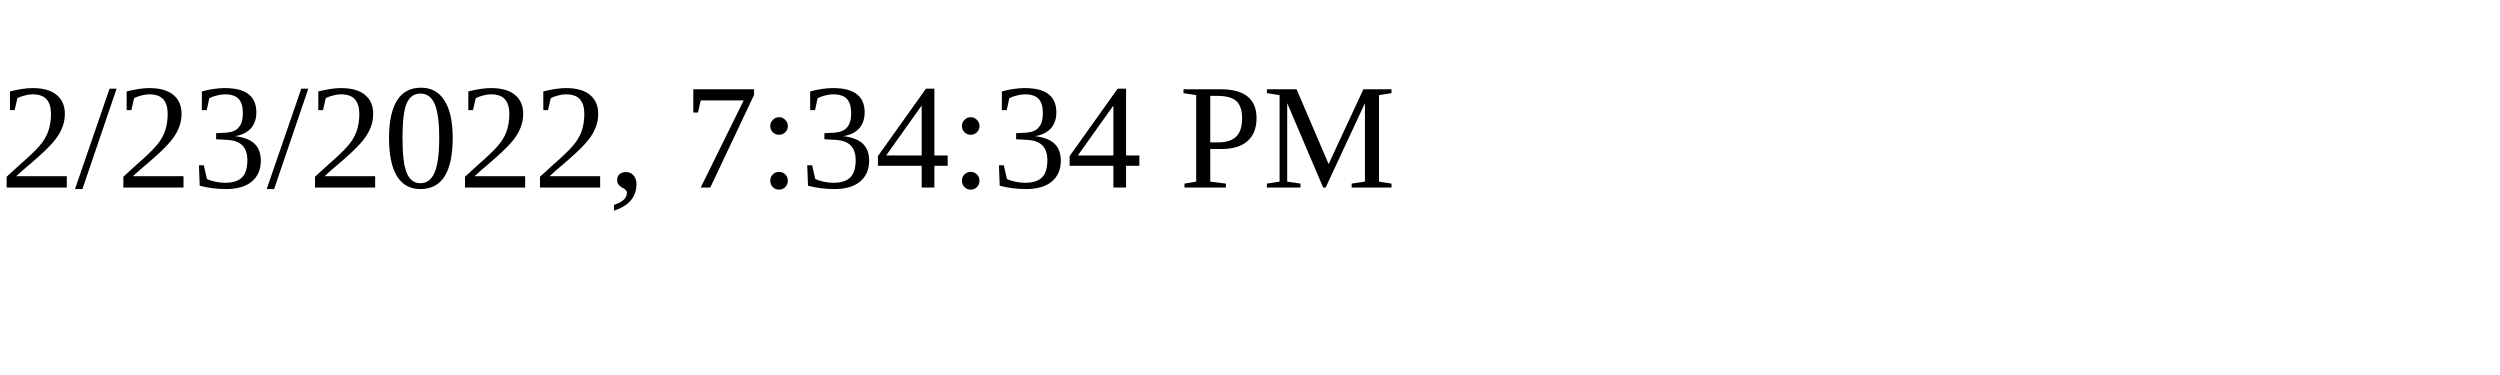
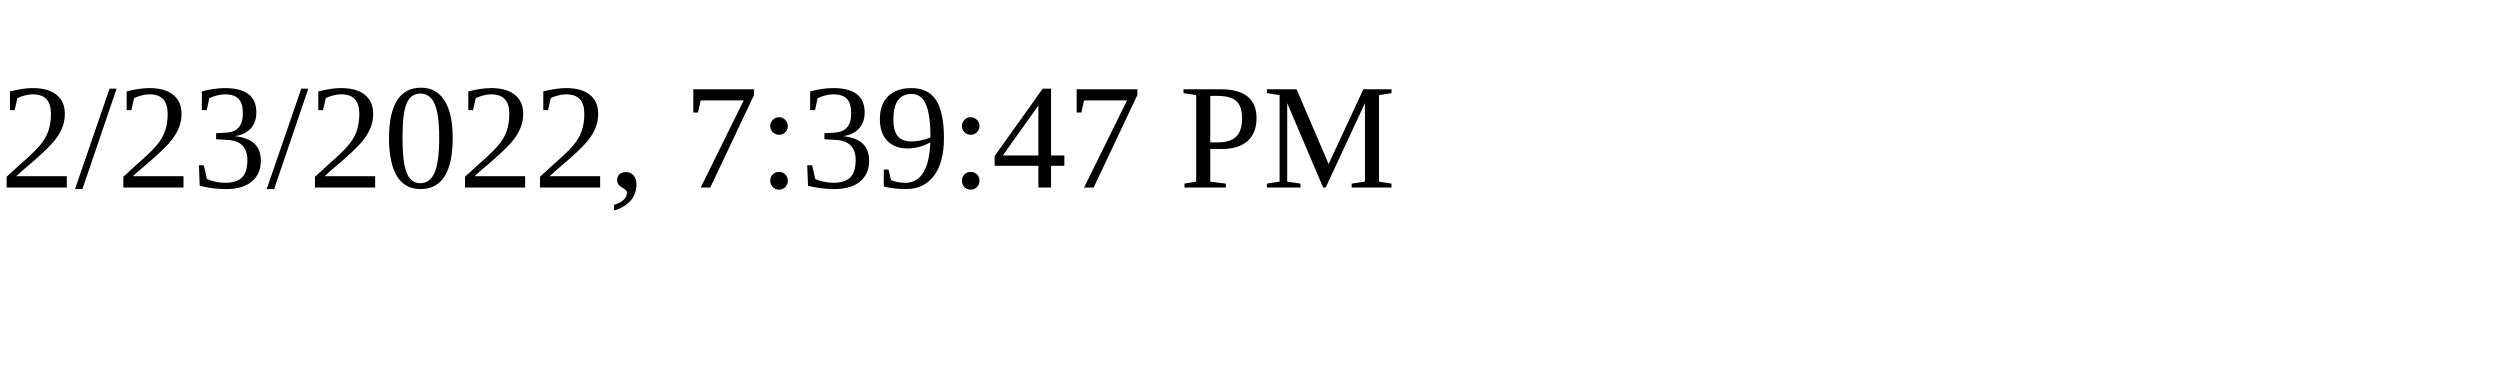
<svg xmlns="http://www.w3.org/2000/svg" height="30" width="200">
-   <text x="0" y="15">2/23/2022, 7:34:34 PM</text>
+   <text x="0" y="15">2/23/2022, 7:39:47 PM</text>
</svg>
